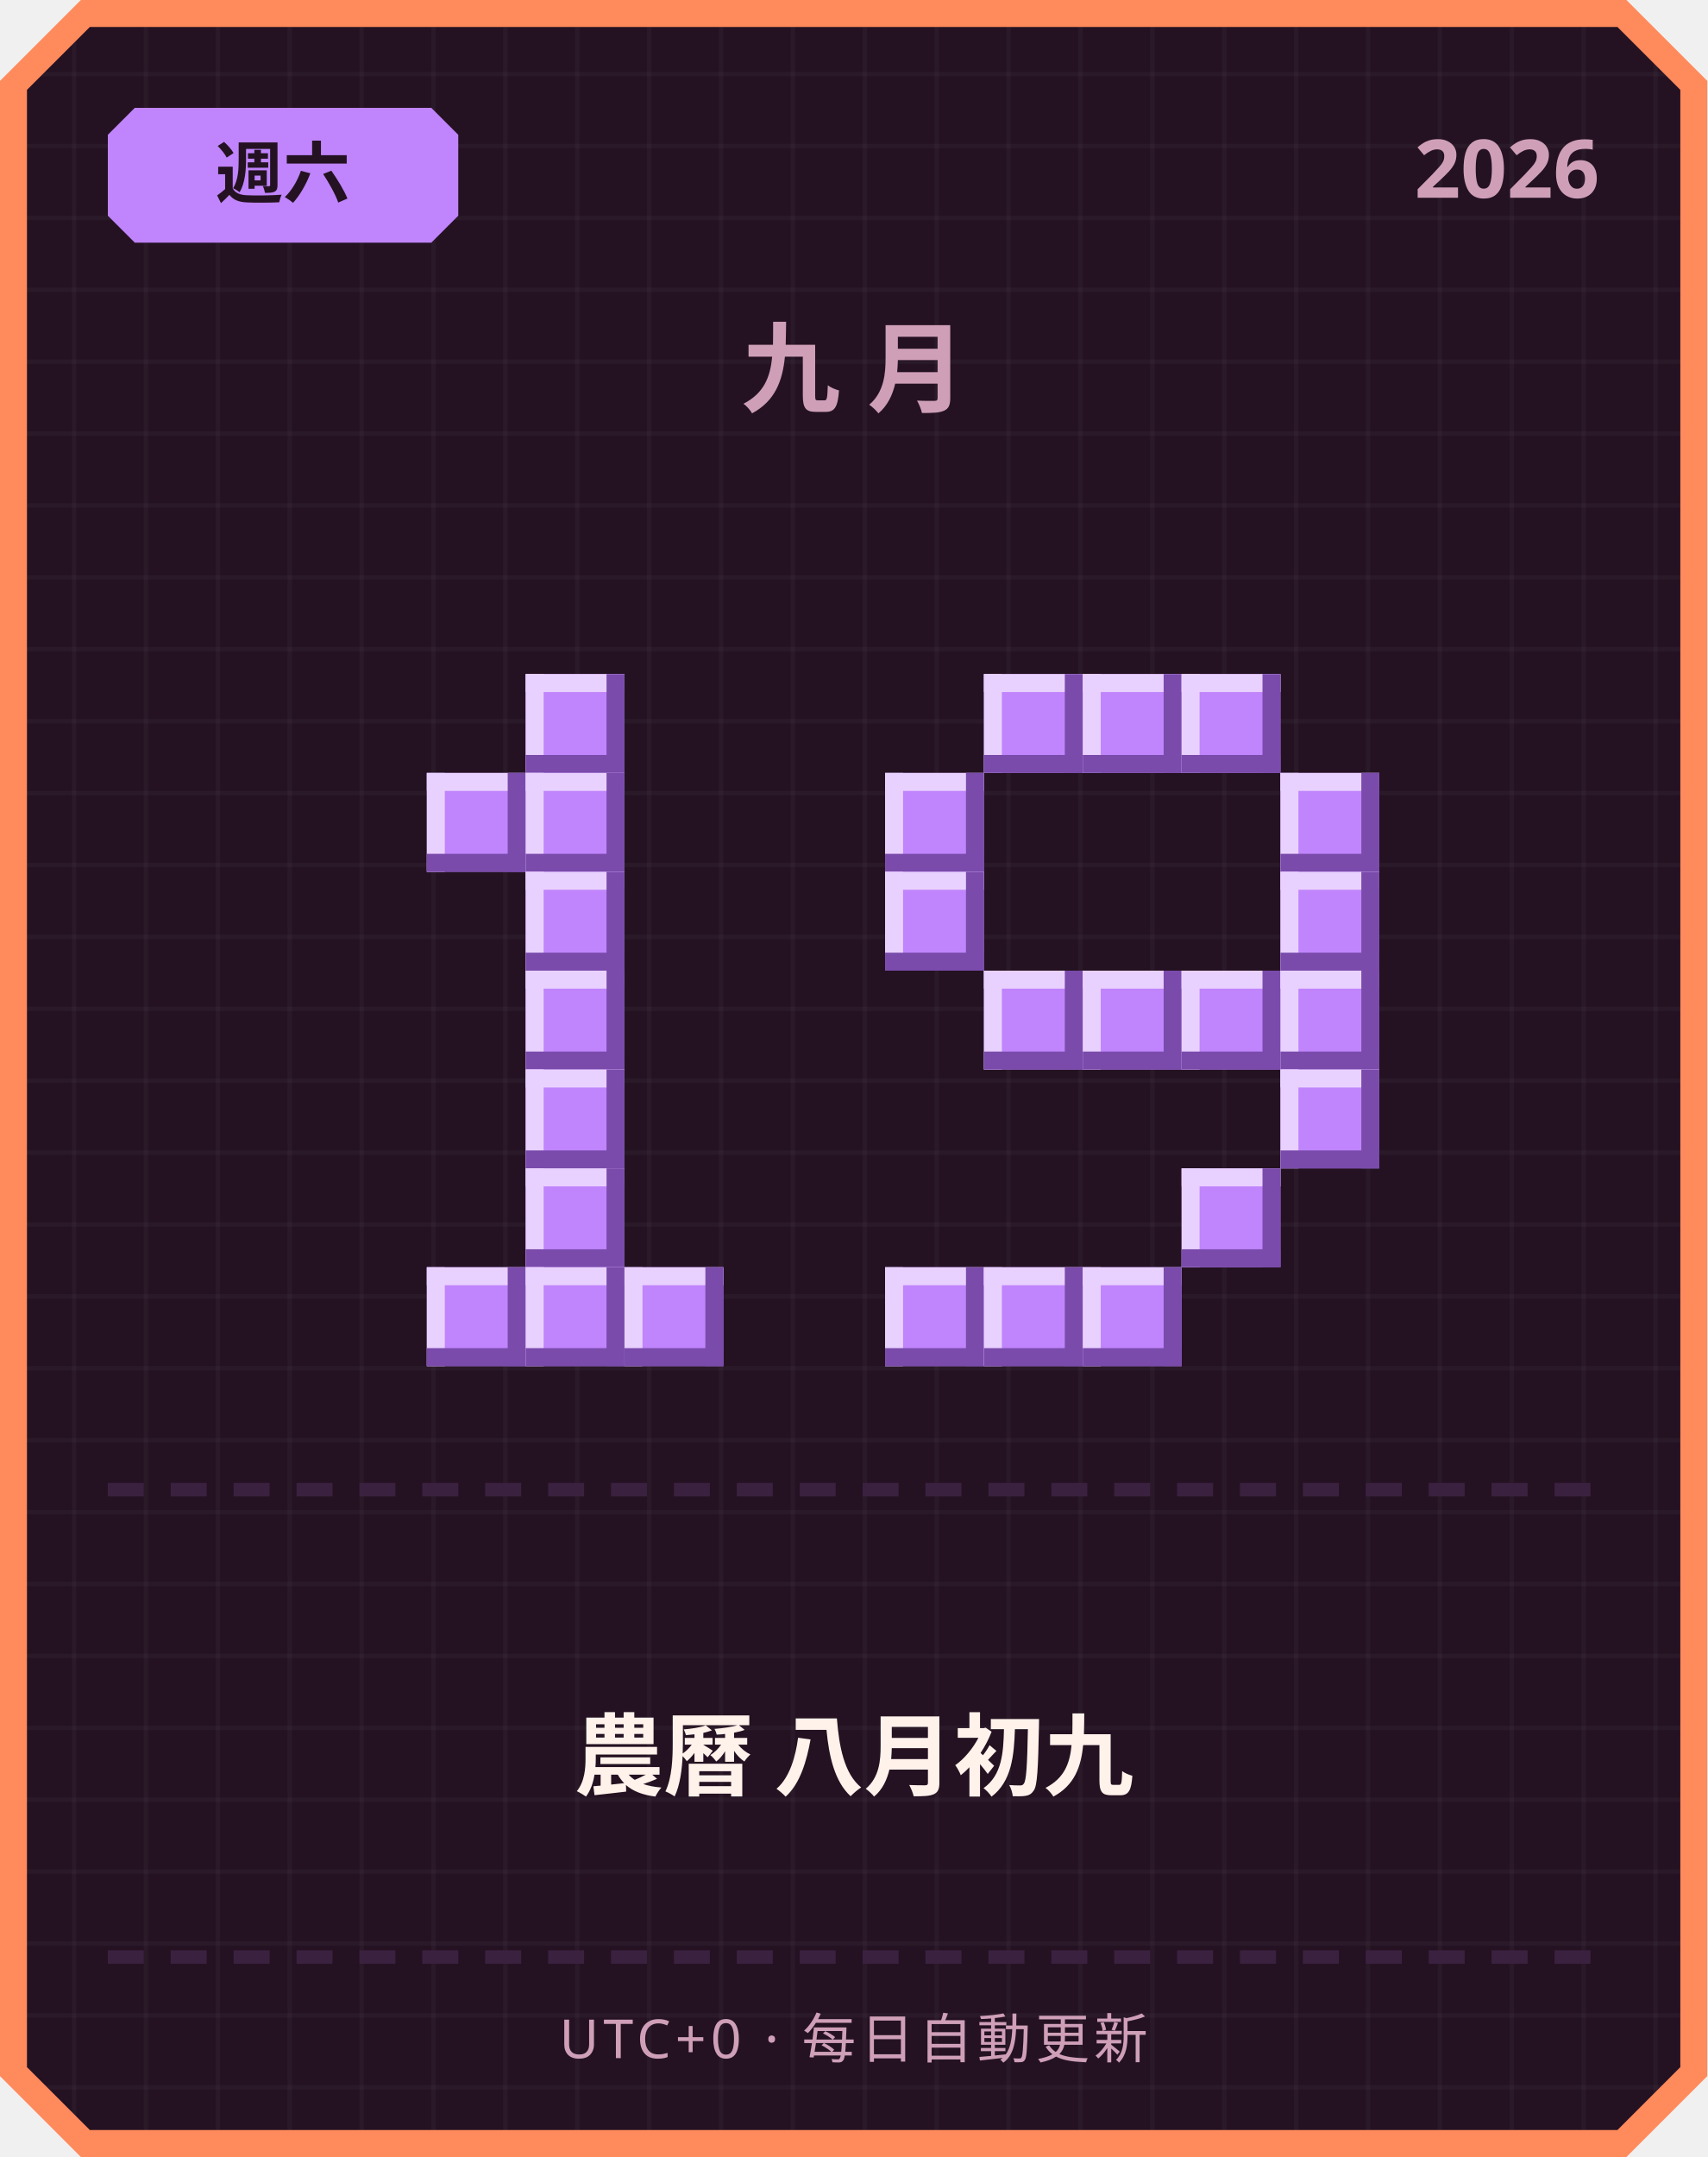
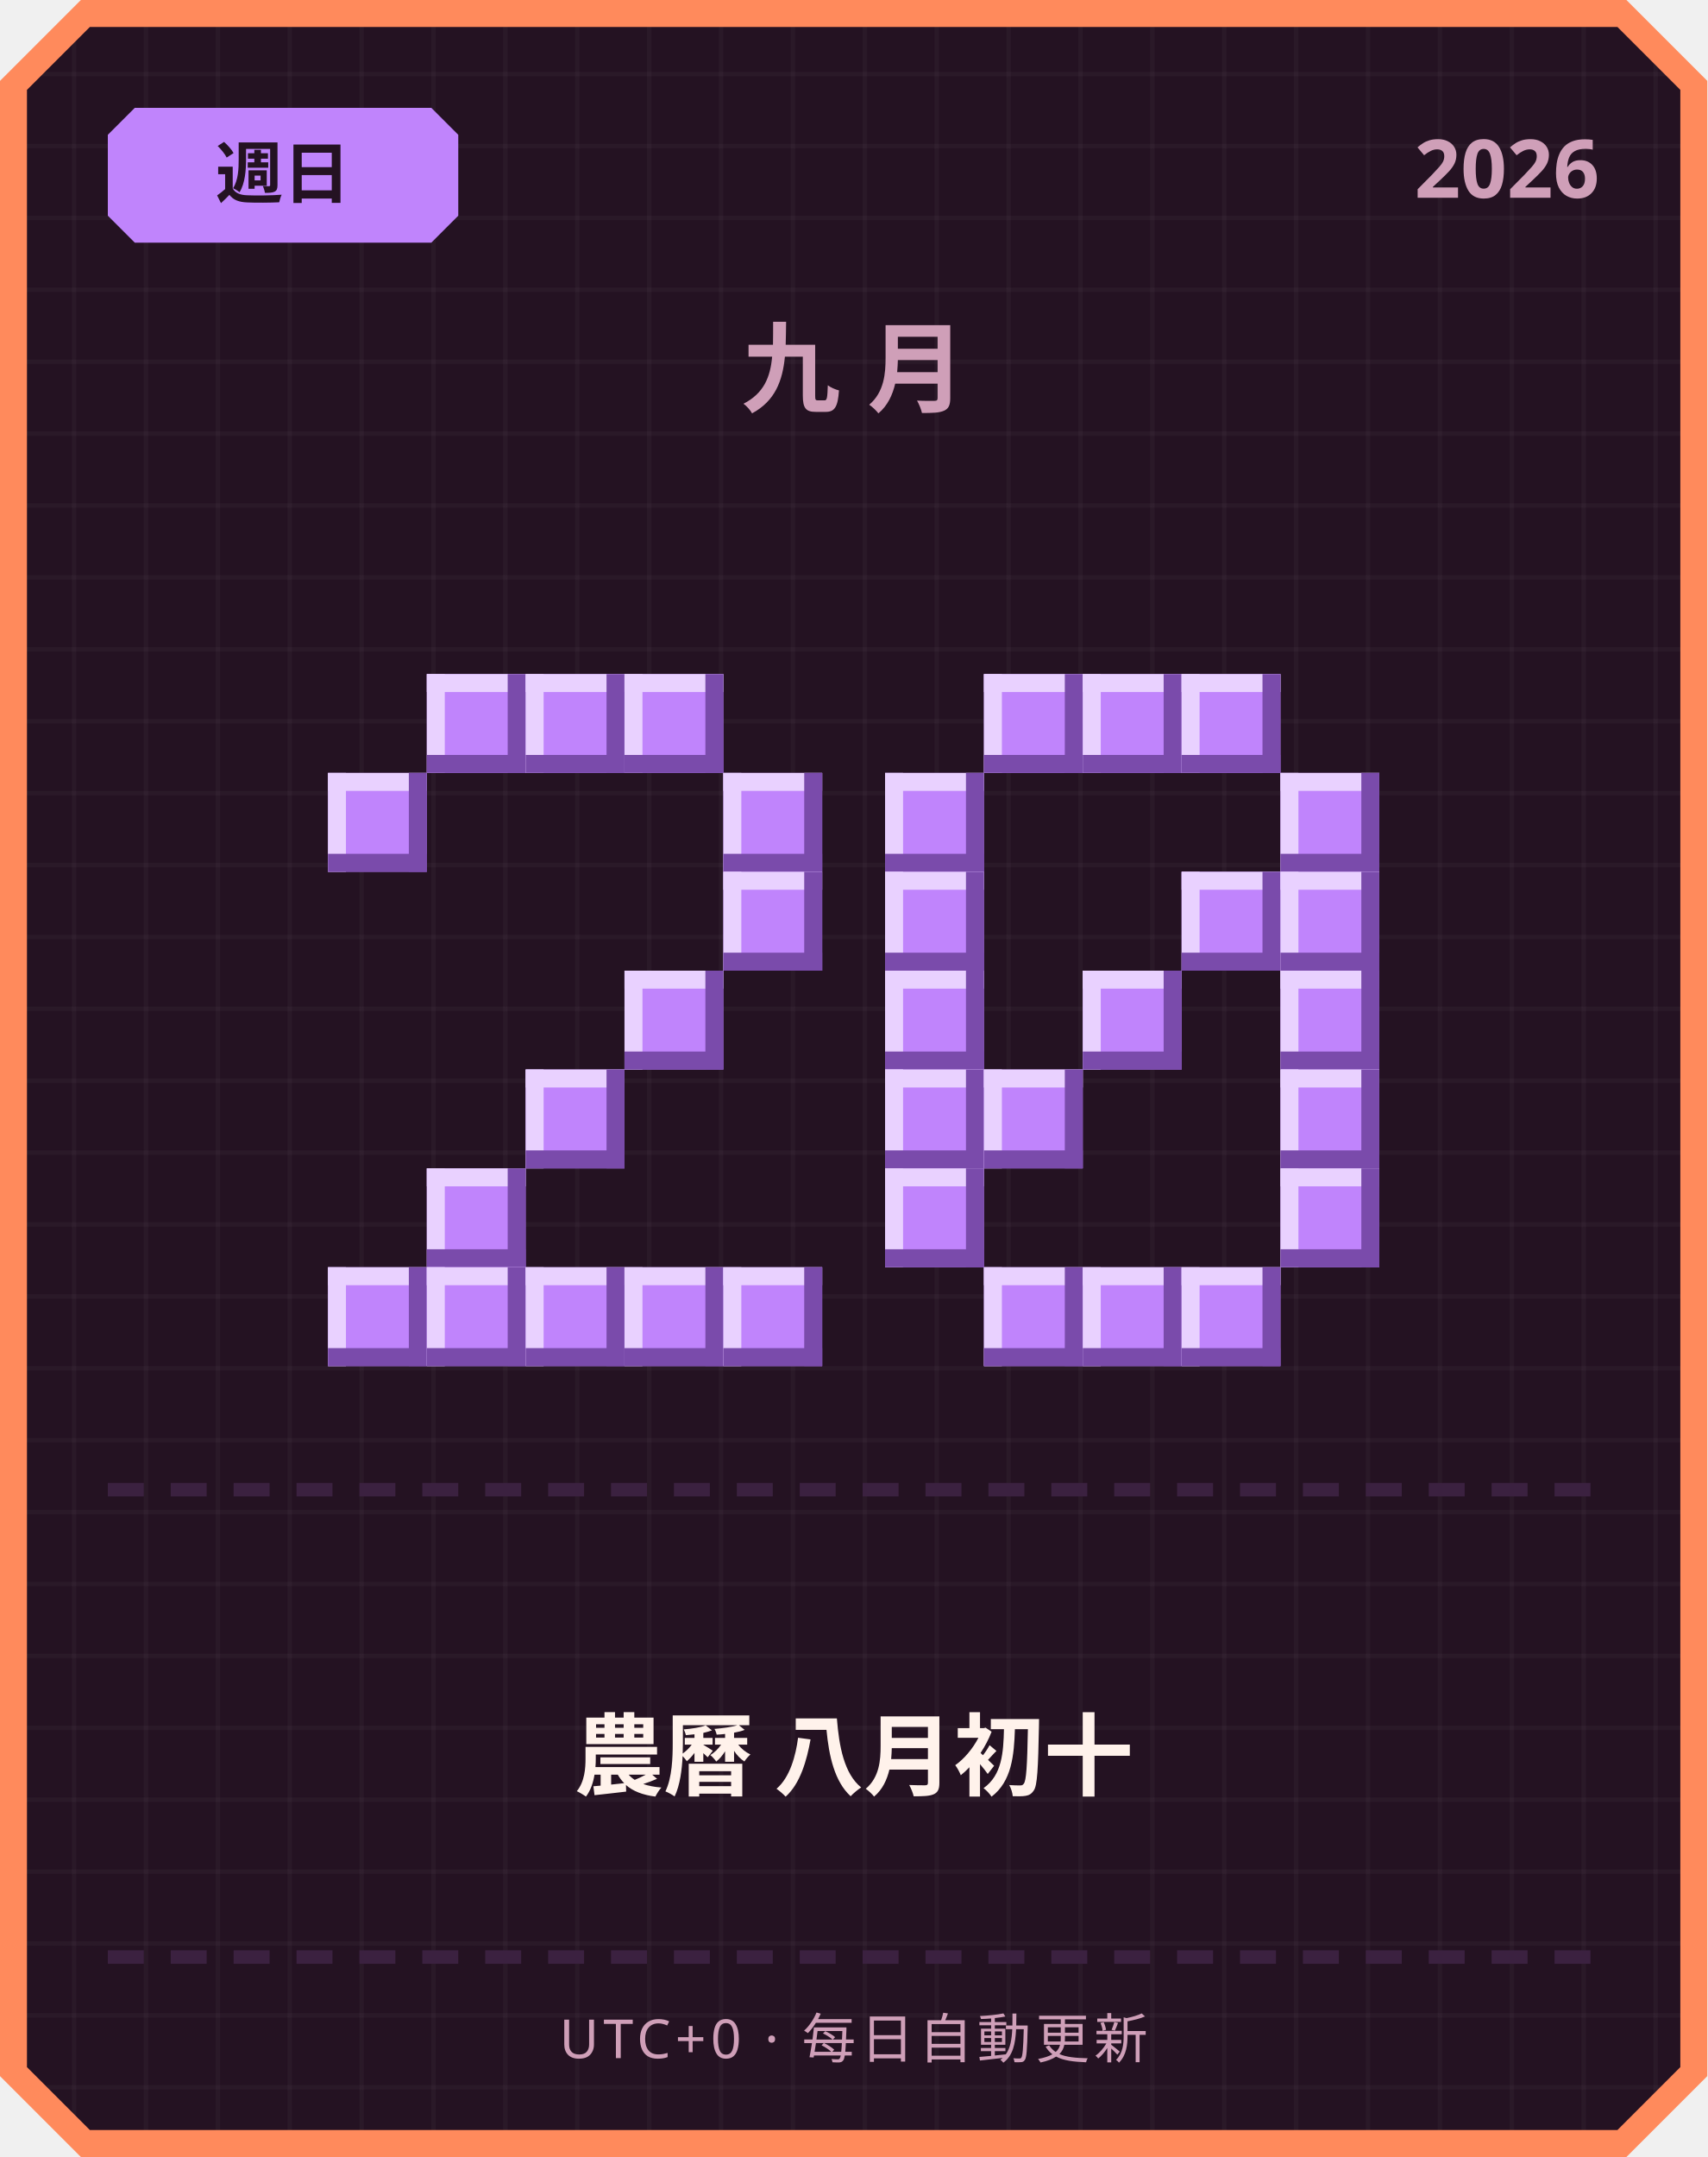
<svg xmlns="http://www.w3.org/2000/svg" width="380" height="480" viewBox="0 0 380 480">
  <defs>
    <pattern id="grid" width="16" height="16" patternUnits="userSpaceOnUse">
      <rect width="16" height="16" fill="#241222" />
      <rect width="1" height="16" fill="#ffffff" opacity="0.03" />
      <rect width="16" height="1" fill="#ffffff" opacity="0.03" />
    </pattern>
  </defs>
  <path d="M 18,0 L 362,0 L 380,18 L 380,462 L 362,480 L 18,480 L 0,462 L 0,18 Z" fill="#ff8a5c" />
  <path d="M 20,6 L 360,6 L 374,20 L 374,460 L 360,474 L 20,474 L 6,460 L 6,20 Z" fill="url(#grid)" />
  <path d="M 30,24 L 96,24 L 102,30 L 102,48 L 96,54 L 30,54 L 24,48 L 24,30 Z" fill="#c084fc" />
-   <text x="63" y="44" text-anchor="middle" font-family="'Segoe UI', sans-serif" font-size="15" font-weight="700" fill="#241222">週六</text>
+   <text x="63" y="44" text-anchor="middle" font-family="'Segoe UI', sans-serif" font-size="15" font-weight="700" fill="#241222">週日</text>
  <text x="356" y="44" text-anchor="end" font-family="'Segoe UI', sans-serif" font-size="18" font-weight="700" fill="#cf9fb8">2026</text>
  <text x="190" y="90" text-anchor="middle" font-family="'Segoe UI', sans-serif" font-size="22" font-weight="700" letter-spacing="6" fill="#cf9fb8">九月</text>
+   <rect x="95" y="150" width="22" height="22" fill="#c084fc" />
+   <rect x="95" y="150" width="22" height="4" fill="#e9d1ff" />
+   <rect x="95" y="150" width="4" height="22" fill="#e9d1ff" />
+   <rect x="95" y="168" width="22" height="4" fill="#7a4bab" />
+   <rect x="113" y="150" width="4" height="22" fill="#7a4bab" />
  <rect x="117" y="150" width="22" height="22" fill="#c084fc" />
  <rect x="117" y="150" width="22" height="4" fill="#e9d1ff" />
  <rect x="117" y="150" width="4" height="22" fill="#e9d1ff" />
  <rect x="117" y="168" width="22" height="4" fill="#7a4bab" />
  <rect x="135" y="150" width="4" height="22" fill="#7a4bab" />
-   <rect x="95" y="172" width="22" height="22" fill="#c084fc" />
-   <rect x="95" y="172" width="22" height="4" fill="#e9d1ff" />
-   <rect x="95" y="172" width="4" height="22" fill="#e9d1ff" />
-   <rect x="95" y="190" width="22" height="4" fill="#7a4bab" />
-   <rect x="113" y="172" width="4" height="22" fill="#7a4bab" />
-   <rect x="117" y="172" width="22" height="22" fill="#c084fc" />
-   <rect x="117" y="172" width="22" height="4" fill="#e9d1ff" />
-   <rect x="117" y="172" width="4" height="22" fill="#e9d1ff" />
-   <rect x="117" y="190" width="22" height="4" fill="#7a4bab" />
-   <rect x="135" y="172" width="4" height="22" fill="#7a4bab" />
-   <rect x="117" y="194" width="22" height="22" fill="#c084fc" />
-   <rect x="117" y="194" width="22" height="4" fill="#e9d1ff" />
-   <rect x="117" y="194" width="4" height="22" fill="#e9d1ff" />
-   <rect x="117" y="212" width="22" height="4" fill="#7a4bab" />
-   <rect x="135" y="194" width="4" height="22" fill="#7a4bab" />
-   <rect x="117" y="216" width="22" height="22" fill="#c084fc" />
-   <rect x="117" y="216" width="22" height="4" fill="#e9d1ff" />
-   <rect x="117" y="216" width="4" height="22" fill="#e9d1ff" />
-   <rect x="117" y="234" width="22" height="4" fill="#7a4bab" />
-   <rect x="135" y="216" width="4" height="22" fill="#7a4bab" />
+   <rect x="139" y="150" width="22" height="22" fill="#c084fc" />
+   <rect x="139" y="150" width="22" height="4" fill="#e9d1ff" />
+   <rect x="139" y="150" width="4" height="22" fill="#e9d1ff" />
+   <rect x="139" y="168" width="22" height="4" fill="#7a4bab" />
+   <rect x="157" y="150" width="4" height="22" fill="#7a4bab" />
+   <rect x="73" y="172" width="22" height="22" fill="#c084fc" />
+   <rect x="73" y="172" width="22" height="4" fill="#e9d1ff" />
+   <rect x="73" y="172" width="4" height="22" fill="#e9d1ff" />
+   <rect x="73" y="190" width="22" height="4" fill="#7a4bab" />
+   <rect x="91" y="172" width="4" height="22" fill="#7a4bab" />
+   <rect x="161" y="172" width="22" height="22" fill="#c084fc" />
+   <rect x="161" y="172" width="22" height="4" fill="#e9d1ff" />
+   <rect x="161" y="172" width="4" height="22" fill="#e9d1ff" />
+   <rect x="161" y="190" width="22" height="4" fill="#7a4bab" />
+   <rect x="179" y="172" width="4" height="22" fill="#7a4bab" />
+   <rect x="161" y="194" width="22" height="22" fill="#c084fc" />
+   <rect x="161" y="194" width="22" height="4" fill="#e9d1ff" />
+   <rect x="161" y="194" width="4" height="22" fill="#e9d1ff" />
+   <rect x="161" y="212" width="22" height="4" fill="#7a4bab" />
+   <rect x="179" y="194" width="4" height="22" fill="#7a4bab" />
+   <rect x="139" y="216" width="22" height="22" fill="#c084fc" />
+   <rect x="139" y="216" width="22" height="4" fill="#e9d1ff" />
+   <rect x="139" y="216" width="4" height="22" fill="#e9d1ff" />
+   <rect x="139" y="234" width="22" height="4" fill="#7a4bab" />
+   <rect x="157" y="216" width="4" height="22" fill="#7a4bab" />
  <rect x="117" y="238" width="22" height="22" fill="#c084fc" />
  <rect x="117" y="238" width="22" height="4" fill="#e9d1ff" />
  <rect x="117" y="238" width="4" height="22" fill="#e9d1ff" />
  <rect x="117" y="256" width="22" height="4" fill="#7a4bab" />
  <rect x="135" y="238" width="4" height="22" fill="#7a4bab" />
-   <rect x="117" y="260" width="22" height="22" fill="#c084fc" />
-   <rect x="117" y="260" width="22" height="4" fill="#e9d1ff" />
-   <rect x="117" y="260" width="4" height="22" fill="#e9d1ff" />
-   <rect x="117" y="278" width="22" height="4" fill="#7a4bab" />
-   <rect x="135" y="260" width="4" height="22" fill="#7a4bab" />
+   <rect x="95" y="260" width="22" height="22" fill="#c084fc" />
+   <rect x="95" y="260" width="22" height="4" fill="#e9d1ff" />
+   <rect x="95" y="260" width="4" height="22" fill="#e9d1ff" />
+   <rect x="95" y="278" width="22" height="4" fill="#7a4bab" />
+   <rect x="113" y="260" width="4" height="22" fill="#7a4bab" />
+   <rect x="73" y="282" width="22" height="22" fill="#c084fc" />
+   <rect x="73" y="282" width="22" height="4" fill="#e9d1ff" />
+   <rect x="73" y="282" width="4" height="22" fill="#e9d1ff" />
+   <rect x="73" y="300" width="22" height="4" fill="#7a4bab" />
+   <rect x="91" y="282" width="4" height="22" fill="#7a4bab" />
  <rect x="95" y="282" width="22" height="22" fill="#c084fc" />
  <rect x="95" y="282" width="22" height="4" fill="#e9d1ff" />
  <rect x="95" y="282" width="4" height="22" fill="#e9d1ff" />
  <rect x="95" y="300" width="22" height="4" fill="#7a4bab" />
  <rect x="113" y="282" width="4" height="22" fill="#7a4bab" />
  <rect x="117" y="282" width="22" height="22" fill="#c084fc" />
  <rect x="117" y="282" width="22" height="4" fill="#e9d1ff" />
  <rect x="117" y="282" width="4" height="22" fill="#e9d1ff" />
  <rect x="117" y="300" width="22" height="4" fill="#7a4bab" />
  <rect x="135" y="282" width="4" height="22" fill="#7a4bab" />
  <rect x="139" y="282" width="22" height="22" fill="#c084fc" />
  <rect x="139" y="282" width="22" height="4" fill="#e9d1ff" />
  <rect x="139" y="282" width="4" height="22" fill="#e9d1ff" />
  <rect x="139" y="300" width="22" height="4" fill="#7a4bab" />
  <rect x="157" y="282" width="4" height="22" fill="#7a4bab" />
+   <rect x="161" y="282" width="22" height="22" fill="#c084fc" />
+   <rect x="161" y="282" width="22" height="4" fill="#e9d1ff" />
+   <rect x="161" y="282" width="4" height="22" fill="#e9d1ff" />
+   <rect x="161" y="300" width="22" height="4" fill="#7a4bab" />
+   <rect x="179" y="282" width="4" height="22" fill="#7a4bab" />
  <rect x="219" y="150" width="22" height="22" fill="#c084fc" />
  <rect x="219" y="150" width="22" height="4" fill="#e9d1ff" />
  <rect x="219" y="150" width="4" height="22" fill="#e9d1ff" />
  <rect x="219" y="168" width="22" height="4" fill="#7a4bab" />
  <rect x="237" y="150" width="4" height="22" fill="#7a4bab" />
  <rect x="241" y="150" width="22" height="22" fill="#c084fc" />
  <rect x="241" y="150" width="22" height="4" fill="#e9d1ff" />
  <rect x="241" y="150" width="4" height="22" fill="#e9d1ff" />
  <rect x="241" y="168" width="22" height="4" fill="#7a4bab" />
  <rect x="259" y="150" width="4" height="22" fill="#7a4bab" />
  <rect x="263" y="150" width="22" height="22" fill="#c084fc" />
  <rect x="263" y="150" width="22" height="4" fill="#e9d1ff" />
  <rect x="263" y="150" width="4" height="22" fill="#e9d1ff" />
  <rect x="263" y="168" width="22" height="4" fill="#7a4bab" />
  <rect x="281" y="150" width="4" height="22" fill="#7a4bab" />
  <rect x="197" y="172" width="22" height="22" fill="#c084fc" />
  <rect x="197" y="172" width="22" height="4" fill="#e9d1ff" />
  <rect x="197" y="172" width="4" height="22" fill="#e9d1ff" />
  <rect x="197" y="190" width="22" height="4" fill="#7a4bab" />
  <rect x="215" y="172" width="4" height="22" fill="#7a4bab" />
  <rect x="285" y="172" width="22" height="22" fill="#c084fc" />
  <rect x="285" y="172" width="22" height="4" fill="#e9d1ff" />
  <rect x="285" y="172" width="4" height="22" fill="#e9d1ff" />
  <rect x="285" y="190" width="22" height="4" fill="#7a4bab" />
  <rect x="303" y="172" width="4" height="22" fill="#7a4bab" />
  <rect x="197" y="194" width="22" height="22" fill="#c084fc" />
  <rect x="197" y="194" width="22" height="4" fill="#e9d1ff" />
  <rect x="197" y="194" width="4" height="22" fill="#e9d1ff" />
  <rect x="197" y="212" width="22" height="4" fill="#7a4bab" />
  <rect x="215" y="194" width="4" height="22" fill="#7a4bab" />
+   <rect x="263" y="194" width="22" height="22" fill="#c084fc" />
+   <rect x="263" y="194" width="22" height="4" fill="#e9d1ff" />
+   <rect x="263" y="194" width="4" height="22" fill="#e9d1ff" />
+   <rect x="263" y="212" width="22" height="4" fill="#7a4bab" />
+   <rect x="281" y="194" width="4" height="22" fill="#7a4bab" />
  <rect x="285" y="194" width="22" height="22" fill="#c084fc" />
  <rect x="285" y="194" width="22" height="4" fill="#e9d1ff" />
  <rect x="285" y="194" width="4" height="22" fill="#e9d1ff" />
  <rect x="285" y="212" width="22" height="4" fill="#7a4bab" />
  <rect x="303" y="194" width="4" height="22" fill="#7a4bab" />
-   <rect x="219" y="216" width="22" height="22" fill="#c084fc" />
-   <rect x="219" y="216" width="22" height="4" fill="#e9d1ff" />
-   <rect x="219" y="216" width="4" height="22" fill="#e9d1ff" />
-   <rect x="219" y="234" width="22" height="4" fill="#7a4bab" />
-   <rect x="237" y="216" width="4" height="22" fill="#7a4bab" />
+   <rect x="197" y="216" width="22" height="22" fill="#c084fc" />
+   <rect x="197" y="216" width="22" height="4" fill="#e9d1ff" />
+   <rect x="197" y="216" width="4" height="22" fill="#e9d1ff" />
+   <rect x="197" y="234" width="22" height="4" fill="#7a4bab" />
+   <rect x="215" y="216" width="4" height="22" fill="#7a4bab" />
  <rect x="241" y="216" width="22" height="22" fill="#c084fc" />
  <rect x="241" y="216" width="22" height="4" fill="#e9d1ff" />
  <rect x="241" y="216" width="4" height="22" fill="#e9d1ff" />
  <rect x="241" y="234" width="22" height="4" fill="#7a4bab" />
  <rect x="259" y="216" width="4" height="22" fill="#7a4bab" />
-   <rect x="263" y="216" width="22" height="22" fill="#c084fc" />
-   <rect x="263" y="216" width="22" height="4" fill="#e9d1ff" />
-   <rect x="263" y="216" width="4" height="22" fill="#e9d1ff" />
-   <rect x="263" y="234" width="22" height="4" fill="#7a4bab" />
-   <rect x="281" y="216" width="4" height="22" fill="#7a4bab" />
  <rect x="285" y="216" width="22" height="22" fill="#c084fc" />
  <rect x="285" y="216" width="22" height="4" fill="#e9d1ff" />
  <rect x="285" y="216" width="4" height="22" fill="#e9d1ff" />
  <rect x="285" y="234" width="22" height="4" fill="#7a4bab" />
  <rect x="303" y="216" width="4" height="22" fill="#7a4bab" />
+   <rect x="197" y="238" width="22" height="22" fill="#c084fc" />
+   <rect x="197" y="238" width="22" height="4" fill="#e9d1ff" />
+   <rect x="197" y="238" width="4" height="22" fill="#e9d1ff" />
+   <rect x="197" y="256" width="22" height="4" fill="#7a4bab" />
+   <rect x="215" y="238" width="4" height="22" fill="#7a4bab" />
+   <rect x="219" y="238" width="22" height="22" fill="#c084fc" />
+   <rect x="219" y="238" width="22" height="4" fill="#e9d1ff" />
+   <rect x="219" y="238" width="4" height="22" fill="#e9d1ff" />
+   <rect x="219" y="256" width="22" height="4" fill="#7a4bab" />
+   <rect x="237" y="238" width="4" height="22" fill="#7a4bab" />
  <rect x="285" y="238" width="22" height="22" fill="#c084fc" />
  <rect x="285" y="238" width="22" height="4" fill="#e9d1ff" />
  <rect x="285" y="238" width="4" height="22" fill="#e9d1ff" />
  <rect x="285" y="256" width="22" height="4" fill="#7a4bab" />
  <rect x="303" y="238" width="4" height="22" fill="#7a4bab" />
-   <rect x="263" y="260" width="22" height="22" fill="#c084fc" />
-   <rect x="263" y="260" width="22" height="4" fill="#e9d1ff" />
-   <rect x="263" y="260" width="4" height="22" fill="#e9d1ff" />
-   <rect x="263" y="278" width="22" height="4" fill="#7a4bab" />
-   <rect x="281" y="260" width="4" height="22" fill="#7a4bab" />
-   <rect x="197" y="282" width="22" height="22" fill="#c084fc" />
-   <rect x="197" y="282" width="22" height="4" fill="#e9d1ff" />
-   <rect x="197" y="282" width="4" height="22" fill="#e9d1ff" />
-   <rect x="197" y="300" width="22" height="4" fill="#7a4bab" />
-   <rect x="215" y="282" width="4" height="22" fill="#7a4bab" />
+   <rect x="197" y="260" width="22" height="22" fill="#c084fc" />
+   <rect x="197" y="260" width="22" height="4" fill="#e9d1ff" />
+   <rect x="197" y="260" width="4" height="22" fill="#e9d1ff" />
+   <rect x="197" y="278" width="22" height="4" fill="#7a4bab" />
+   <rect x="215" y="260" width="4" height="22" fill="#7a4bab" />
+   <rect x="285" y="260" width="22" height="22" fill="#c084fc" />
+   <rect x="285" y="260" width="22" height="4" fill="#e9d1ff" />
+   <rect x="285" y="260" width="4" height="22" fill="#e9d1ff" />
+   <rect x="285" y="278" width="22" height="4" fill="#7a4bab" />
+   <rect x="303" y="260" width="4" height="22" fill="#7a4bab" />
  <rect x="219" y="282" width="22" height="22" fill="#c084fc" />
  <rect x="219" y="282" width="22" height="4" fill="#e9d1ff" />
  <rect x="219" y="282" width="4" height="22" fill="#e9d1ff" />
  <rect x="219" y="300" width="22" height="4" fill="#7a4bab" />
  <rect x="237" y="282" width="4" height="22" fill="#7a4bab" />
  <rect x="241" y="282" width="22" height="22" fill="#c084fc" />
  <rect x="241" y="282" width="22" height="4" fill="#e9d1ff" />
  <rect x="241" y="282" width="4" height="22" fill="#e9d1ff" />
  <rect x="241" y="300" width="22" height="4" fill="#7a4bab" />
  <rect x="259" y="282" width="4" height="22" fill="#7a4bab" />
+   <rect x="263" y="282" width="22" height="22" fill="#c084fc" />
+   <rect x="263" y="282" width="22" height="4" fill="#e9d1ff" />
+   <rect x="263" y="282" width="4" height="22" fill="#e9d1ff" />
+   <rect x="263" y="300" width="22" height="4" fill="#7a4bab" />
+   <rect x="281" y="282" width="4" height="22" fill="#7a4bab" />
  <rect x="24" y="330" width="8" height="3" fill="#3b2140" />
  <rect x="38" y="330" width="8" height="3" fill="#3b2140" />
  <rect x="52" y="330" width="8" height="3" fill="#3b2140" />
  <rect x="66" y="330" width="8" height="3" fill="#3b2140" />
  <rect x="80" y="330" width="8" height="3" fill="#3b2140" />
  <rect x="94" y="330" width="8" height="3" fill="#3b2140" />
  <rect x="108" y="330" width="8" height="3" fill="#3b2140" />
  <rect x="122" y="330" width="8" height="3" fill="#3b2140" />
  <rect x="136" y="330" width="8" height="3" fill="#3b2140" />
  <rect x="150" y="330" width="8" height="3" fill="#3b2140" />
  <rect x="164" y="330" width="8" height="3" fill="#3b2140" />
  <rect x="178" y="330" width="8" height="3" fill="#3b2140" />
  <rect x="192" y="330" width="8" height="3" fill="#3b2140" />
  <rect x="206" y="330" width="8" height="3" fill="#3b2140" />
  <rect x="220" y="330" width="8" height="3" fill="#3b2140" />
  <rect x="234" y="330" width="8" height="3" fill="#3b2140" />
  <rect x="248" y="330" width="8" height="3" fill="#3b2140" />
  <rect x="262" y="330" width="8" height="3" fill="#3b2140" />
  <rect x="276" y="330" width="8" height="3" fill="#3b2140" />
  <rect x="290" y="330" width="8" height="3" fill="#3b2140" />
  <rect x="304" y="330" width="8" height="3" fill="#3b2140" />
  <rect x="318" y="330" width="8" height="3" fill="#3b2140" />
  <rect x="332" y="330" width="8" height="3" fill="#3b2140" />
  <rect x="346" y="330" width="8" height="3" fill="#3b2140" />
-   <text x="190" y="398" text-anchor="middle" font-family="'Segoe UI', 'Microsoft JhengHei', sans-serif" font-size="20" font-weight="700" fill="#fff2eb">農曆 八月初九</text>
+   <text x="190" y="398" text-anchor="middle" font-family="'Segoe UI', 'Microsoft JhengHei', sans-serif" font-size="20" font-weight="700" fill="#fff2eb">農曆 八月初十</text>
  <rect x="24" y="434" width="8" height="3" fill="#3b2140" />
  <rect x="38" y="434" width="8" height="3" fill="#3b2140" />
  <rect x="52" y="434" width="8" height="3" fill="#3b2140" />
  <rect x="66" y="434" width="8" height="3" fill="#3b2140" />
  <rect x="80" y="434" width="8" height="3" fill="#3b2140" />
  <rect x="94" y="434" width="8" height="3" fill="#3b2140" />
  <rect x="108" y="434" width="8" height="3" fill="#3b2140" />
  <rect x="122" y="434" width="8" height="3" fill="#3b2140" />
  <rect x="136" y="434" width="8" height="3" fill="#3b2140" />
  <rect x="150" y="434" width="8" height="3" fill="#3b2140" />
  <rect x="164" y="434" width="8" height="3" fill="#3b2140" />
  <rect x="178" y="434" width="8" height="3" fill="#3b2140" />
  <rect x="192" y="434" width="8" height="3" fill="#3b2140" />
  <rect x="206" y="434" width="8" height="3" fill="#3b2140" />
  <rect x="220" y="434" width="8" height="3" fill="#3b2140" />
  <rect x="234" y="434" width="8" height="3" fill="#3b2140" />
  <rect x="248" y="434" width="8" height="3" fill="#3b2140" />
  <rect x="262" y="434" width="8" height="3" fill="#3b2140" />
  <rect x="276" y="434" width="8" height="3" fill="#3b2140" />
  <rect x="290" y="434" width="8" height="3" fill="#3b2140" />
  <rect x="304" y="434" width="8" height="3" fill="#3b2140" />
  <rect x="318" y="434" width="8" height="3" fill="#3b2140" />
  <rect x="332" y="434" width="8" height="3" fill="#3b2140" />
  <rect x="346" y="434" width="8" height="3" fill="#3b2140" />
  <text x="190" y="458" text-anchor="middle" font-family="'Segoe UI', sans-serif" font-size="12" letter-spacing="1" fill="#cf9fb8">UTC+0 · 每日自動更新</text>
</svg>
